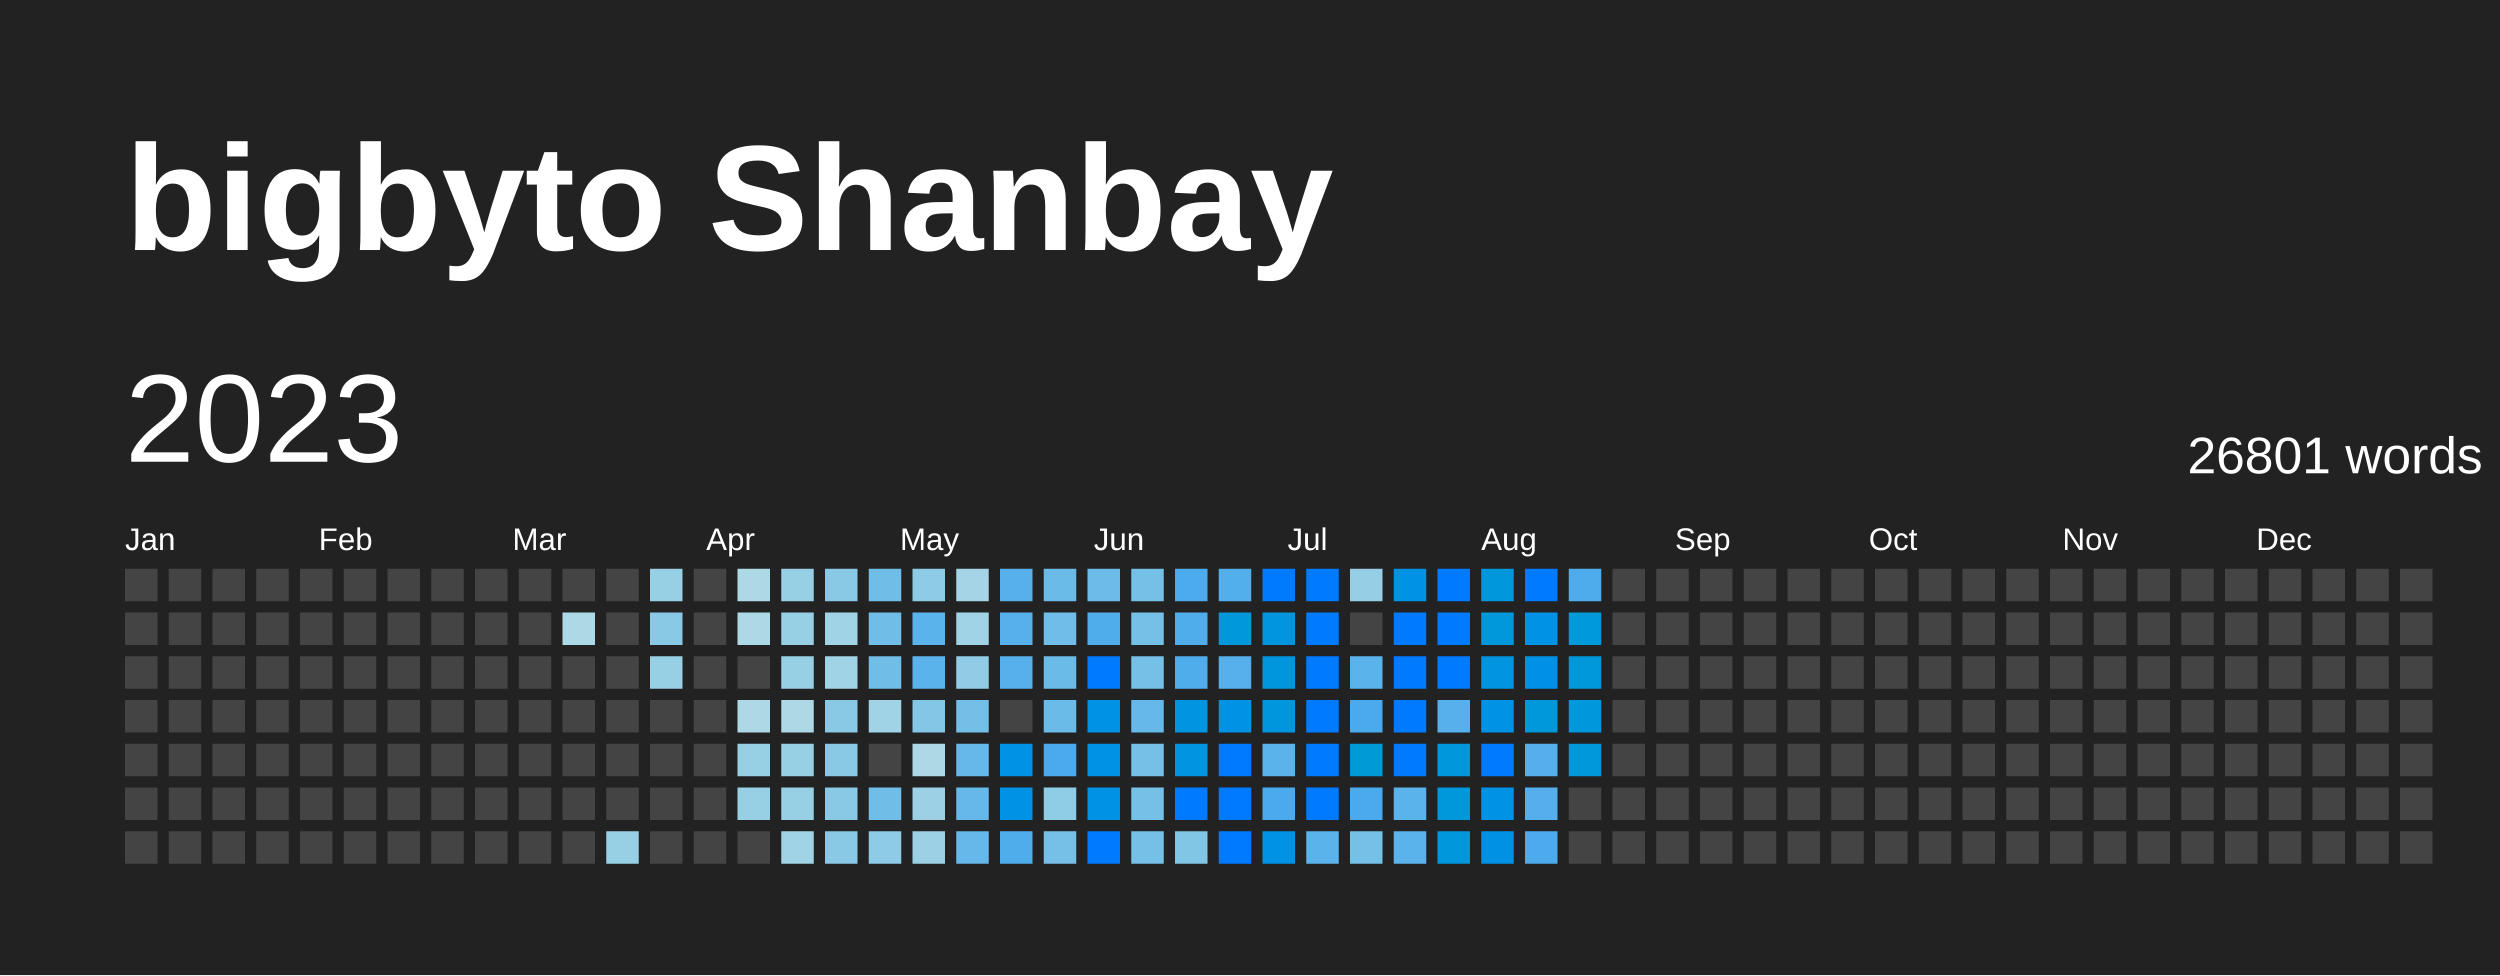
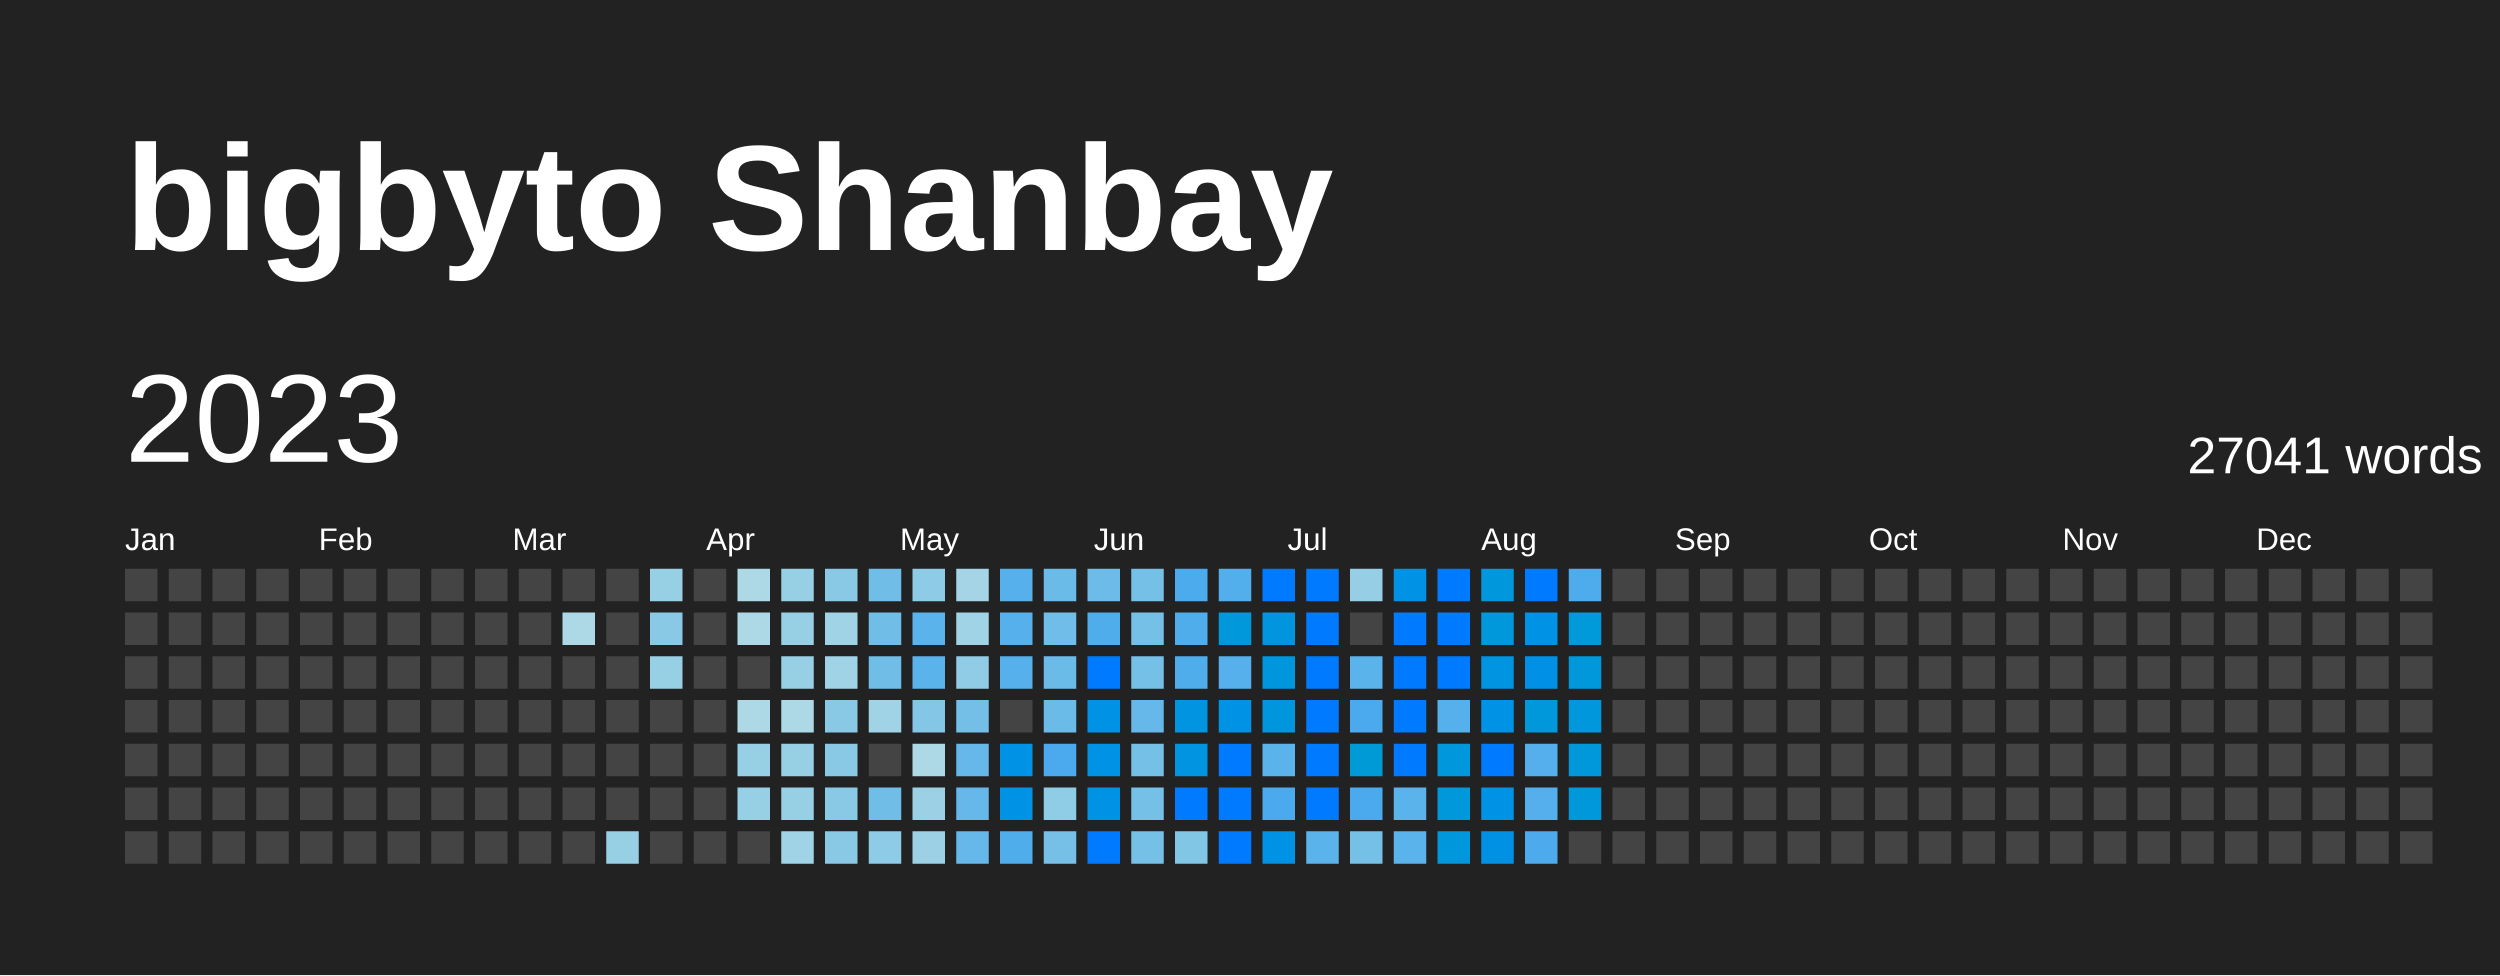
<svg xmlns="http://www.w3.org/2000/svg" baseProfile="full" height="78mm" version="1.1" viewBox="0,0,200,78" width="200mm">
  <defs />
  <rect fill="#222222" height="78" width="200" x="0" y="0" />
  <text fill="#FFFFFF" style="font-size:12px; font-family:Arial; font-weight:bold;" x="10" y="20">bigbyto Shanbay</text>
  <text dominant-baseline="hanging" fill="#FFFFFF" style="font-size:10.0px; font-family:Arial;" x="10" y="30">2023</text>
-   <text dominant-baseline="hanging" fill="#FFFFFF" style="font-size:4.125px; font-family:Arial;" x="175" y="35">26801 words</text>
+   <text dominant-baseline="hanging" fill="#FFFFFF" style="font-size:4.125px; font-family:Arial;" x="175" y="35">27041 words</text>
  <text fill="#FFFFFF" style="font-size:2.5px; font-family:Arial" x="10.0" y="44">Jan</text>
  <text fill="#FFFFFF" style="font-size:2.5px; font-family:Arial" x="25.5" y="44">Feb</text>
  <text fill="#FFFFFF" style="font-size:2.5px; font-family:Arial" x="41.0" y="44">Mar</text>
  <text fill="#FFFFFF" style="font-size:2.5px; font-family:Arial" x="56.5" y="44">Apr</text>
  <text fill="#FFFFFF" style="font-size:2.5px; font-family:Arial" x="72.0" y="44">May</text>
  <text fill="#FFFFFF" style="font-size:2.5px; font-family:Arial" x="87.5" y="44">Jun</text>
  <text fill="#FFFFFF" style="font-size:2.5px; font-family:Arial" x="103.0" y="44">Jul</text>
  <text fill="#FFFFFF" style="font-size:2.5px; font-family:Arial" x="118.5" y="44">Aug</text>
  <text fill="#FFFFFF" style="font-size:2.5px; font-family:Arial" x="134.0" y="44">Sep</text>
  <text fill="#FFFFFF" style="font-size:2.5px; font-family:Arial" x="149.5" y="44">Oct</text>
  <text fill="#FFFFFF" style="font-size:2.5px; font-family:Arial" x="165.0" y="44">Nov</text>
  <text fill="#FFFFFF" style="font-size:2.5px; font-family:Arial" x="180.5" y="44">Dec</text>
  <rect fill="#444444" height="2.6" width="2.6" x="10.0" y="45.5" />
  <rect fill="#444444" height="2.6" width="2.6" x="10.0" y="49.0" />
  <rect fill="#444444" height="2.6" width="2.6" x="10.0" y="52.5" />
  <rect fill="#444444" height="2.6" width="2.6" x="10.0" y="56.0" />
  <rect fill="#444444" height="2.6" width="2.6" x="10.0" y="59.5" />
  <rect fill="#444444" height="2.6" width="2.6" x="10.0" y="63.0" />
  <rect fill="#444444" height="2.6" width="2.6" x="10.0" y="66.5" />
  <rect fill="#444444" height="2.6" width="2.6" x="13.5" y="45.5" />
  <rect fill="#444444" height="2.6" width="2.6" x="13.5" y="49.0" />
  <rect fill="#444444" height="2.6" width="2.6" x="13.5" y="52.5" />
  <rect fill="#444444" height="2.6" width="2.6" x="13.5" y="56.0" />
  <rect fill="#444444" height="2.6" width="2.6" x="13.5" y="59.5" />
  <rect fill="#444444" height="2.6" width="2.6" x="13.5" y="63.0" />
  <rect fill="#444444" height="2.6" width="2.6" x="13.5" y="66.5" />
  <rect fill="#444444" height="2.6" width="2.6" x="17.0" y="45.5" />
  <rect fill="#444444" height="2.6" width="2.6" x="17.0" y="49.0" />
  <rect fill="#444444" height="2.6" width="2.6" x="17.0" y="52.5" />
  <rect fill="#444444" height="2.6" width="2.6" x="17.0" y="56.0" />
  <rect fill="#444444" height="2.6" width="2.6" x="17.0" y="59.5" />
  <rect fill="#444444" height="2.6" width="2.6" x="17.0" y="63.0" />
  <rect fill="#444444" height="2.6" width="2.6" x="17.0" y="66.5" />
  <rect fill="#444444" height="2.6" width="2.6" x="20.5" y="45.5" />
  <rect fill="#444444" height="2.6" width="2.6" x="20.5" y="49.0" />
  <rect fill="#444444" height="2.6" width="2.6" x="20.5" y="52.5" />
  <rect fill="#444444" height="2.6" width="2.6" x="20.5" y="56.0" />
  <rect fill="#444444" height="2.6" width="2.6" x="20.5" y="59.5" />
  <rect fill="#444444" height="2.6" width="2.6" x="20.5" y="63.0" />
  <rect fill="#444444" height="2.6" width="2.6" x="20.5" y="66.5" />
  <rect fill="#444444" height="2.6" width="2.6" x="24.0" y="45.5" />
  <rect fill="#444444" height="2.6" width="2.6" x="24.0" y="49.0" />
  <rect fill="#444444" height="2.6" width="2.6" x="24.0" y="52.5" />
  <rect fill="#444444" height="2.6" width="2.6" x="24.0" y="56.0" />
  <rect fill="#444444" height="2.6" width="2.6" x="24.0" y="59.5" />
  <rect fill="#444444" height="2.6" width="2.6" x="24.0" y="63.0" />
  <rect fill="#444444" height="2.6" width="2.6" x="24.0" y="66.5" />
  <rect fill="#444444" height="2.6" width="2.6" x="27.5" y="45.5" />
  <rect fill="#444444" height="2.6" width="2.6" x="27.5" y="49.0" />
  <rect fill="#444444" height="2.6" width="2.6" x="27.5" y="52.5" />
  <rect fill="#444444" height="2.6" width="2.6" x="27.5" y="56.0" />
  <rect fill="#444444" height="2.6" width="2.6" x="27.5" y="59.5" />
  <rect fill="#444444" height="2.6" width="2.6" x="27.5" y="63.0" />
  <rect fill="#444444" height="2.6" width="2.6" x="27.5" y="66.5" />
  <rect fill="#444444" height="2.6" width="2.6" x="31.0" y="45.5" />
  <rect fill="#444444" height="2.6" width="2.6" x="31.0" y="49.0" />
  <rect fill="#444444" height="2.6" width="2.6" x="31.0" y="52.5" />
  <rect fill="#444444" height="2.6" width="2.6" x="31.0" y="56.0" />
  <rect fill="#444444" height="2.6" width="2.6" x="31.0" y="59.5" />
  <rect fill="#444444" height="2.6" width="2.6" x="31.0" y="63.0" />
  <rect fill="#444444" height="2.6" width="2.6" x="31.0" y="66.5" />
  <rect fill="#444444" height="2.6" width="2.6" x="34.5" y="45.5" />
  <rect fill="#444444" height="2.6" width="2.6" x="34.5" y="49.0" />
  <rect fill="#444444" height="2.6" width="2.6" x="34.5" y="52.5" />
  <rect fill="#444444" height="2.6" width="2.6" x="34.5" y="56.0" />
  <rect fill="#444444" height="2.6" width="2.6" x="34.5" y="59.5" />
  <rect fill="#444444" height="2.6" width="2.6" x="34.5" y="63.0" />
  <rect fill="#444444" height="2.6" width="2.6" x="34.5" y="66.5" />
  <rect fill="#444444" height="2.6" width="2.6" x="38.0" y="45.5" />
  <rect fill="#444444" height="2.6" width="2.6" x="38.0" y="49.0" />
  <rect fill="#444444" height="2.6" width="2.6" x="38.0" y="52.5" />
  <rect fill="#444444" height="2.6" width="2.6" x="38.0" y="56.0" />
  <rect fill="#444444" height="2.6" width="2.6" x="38.0" y="59.5" />
  <rect fill="#444444" height="2.6" width="2.6" x="38.0" y="63.0" />
  <rect fill="#444444" height="2.6" width="2.6" x="38.0" y="66.5" />
  <rect fill="#444444" height="2.6" width="2.6" x="41.5" y="45.5" />
  <rect fill="#444444" height="2.6" width="2.6" x="41.5" y="49.0" />
  <rect fill="#444444" height="2.6" width="2.6" x="41.5" y="52.5" />
  <rect fill="#444444" height="2.6" width="2.6" x="41.5" y="56.0" />
  <rect fill="#444444" height="2.6" width="2.6" x="41.5" y="59.5" />
  <rect fill="#444444" height="2.6" width="2.6" x="41.5" y="63.0" />
  <rect fill="#444444" height="2.6" width="2.6" x="41.5" y="66.5" />
  <rect fill="#444444" height="2.6" width="2.6" x="45.0" y="45.5" />
  <rect fill="#add8e6" height="2.6" width="2.6" x="45.0" y="49.0" />
  <rect fill="#444444" height="2.6" width="2.6" x="45.0" y="52.5" />
  <rect fill="#444444" height="2.6" width="2.6" x="45.0" y="56.0" />
  <rect fill="#444444" height="2.6" width="2.6" x="45.0" y="59.5" />
  <rect fill="#444444" height="2.6" width="2.6" x="45.0" y="63.0" />
  <rect fill="#444444" height="2.6" width="2.6" x="45.0" y="66.5" />
  <rect fill="#444444" height="2.6" width="2.6" x="48.5" y="45.5" />
  <rect fill="#444444" height="2.6" width="2.6" x="48.5" y="49.0" />
  <rect fill="#444444" height="2.6" width="2.6" x="48.5" y="52.5" />
  <rect fill="#444444" height="2.6" width="2.6" x="48.5" y="56.0" />
  <rect fill="#444444" height="2.6" width="2.6" x="48.5" y="59.5" />
  <rect fill="#444444" height="2.6" width="2.6" x="48.5" y="63.0" />
  <rect fill="#97cfe5" height="2.6" width="2.6" x="48.5" y="66.5" />
  <rect fill="#97cfe5" height="2.6" width="2.6" x="52.0" y="45.5" />
  <rect fill="#89c9e6" height="2.6" width="2.6" x="52.0" y="49.0" />
  <rect fill="#97cfe5" height="2.6" width="2.6" x="52.0" y="52.5" />
  <rect fill="#444444" height="2.6" width="2.6" x="52.0" y="56.0" />
  <rect fill="#444444" height="2.6" width="2.6" x="52.0" y="59.5" />
  <rect fill="#444444" height="2.6" width="2.6" x="52.0" y="63.0" />
  <rect fill="#444444" height="2.6" width="2.6" x="52.0" y="66.5" />
  <rect fill="#444444" height="2.6" width="2.6" x="55.5" y="45.5" />
  <rect fill="#444444" height="2.6" width="2.6" x="55.5" y="49.0" />
  <rect fill="#444444" height="2.6" width="2.6" x="55.5" y="52.5" />
  <rect fill="#444444" height="2.6" width="2.6" x="55.5" y="56.0" />
  <rect fill="#444444" height="2.6" width="2.6" x="55.5" y="59.5" />
  <rect fill="#444444" height="2.6" width="2.6" x="55.5" y="63.0" />
  <rect fill="#444444" height="2.6" width="2.6" x="55.5" y="66.5" />
  <rect fill="#add8e6" height="2.6" width="2.6" x="59.0" y="45.5" />
  <rect fill="#add8e6" height="2.6" width="2.6" x="59.0" y="49.0" />
  <rect fill="#444444" height="2.6" width="2.6" x="59.0" y="52.5" />
  <rect fill="#add8e6" height="2.6" width="2.6" x="59.0" y="56.0" />
  <rect fill="#97cfe5" height="2.6" width="2.6" x="59.0" y="59.5" />
  <rect fill="#97cfe5" height="2.6" width="2.6" x="59.0" y="63.0" />
  <rect fill="#444444" height="2.6" width="2.6" x="59.0" y="66.5" />
  <rect fill="#97cfe5" height="2.6" width="2.6" x="62.5" y="45.5" />
  <rect fill="#97cfe5" height="2.6" width="2.6" x="62.5" y="49.0" />
  <rect fill="#97cfe5" height="2.6" width="2.6" x="62.5" y="52.5" />
  <rect fill="#add8e6" height="2.6" width="2.6" x="62.5" y="56.0" />
  <rect fill="#97cfe5" height="2.6" width="2.6" x="62.5" y="59.5" />
  <rect fill="#97cfe5" height="2.6" width="2.6" x="62.5" y="63.0" />
  <rect fill="#a0d3e5" height="2.6" width="2.6" x="62.5" y="66.5" />
  <rect fill="#89c9e6" height="2.6" width="2.6" x="66.0" y="45.5" />
  <rect fill="#a0d3e5" height="2.6" width="2.6" x="66.0" y="49.0" />
  <rect fill="#a0d3e5" height="2.6" width="2.6" x="66.0" y="52.5" />
  <rect fill="#89c9e6" height="2.6" width="2.6" x="66.0" y="56.0" />
  <rect fill="#89c9e6" height="2.6" width="2.6" x="66.0" y="59.5" />
  <rect fill="#89c9e6" height="2.6" width="2.6" x="66.0" y="63.0" />
  <rect fill="#89c9e6" height="2.6" width="2.6" x="66.0" y="66.5" />
  <rect fill="#70bde8" height="2.6" width="2.6" x="69.5" y="45.5" />
  <rect fill="#70bde8" height="2.6" width="2.6" x="69.5" y="49.0" />
  <rect fill="#70bde8" height="2.6" width="2.6" x="69.5" y="52.5" />
  <rect fill="#a0d3e5" height="2.6" width="2.6" x="69.5" y="56.0" />
  <rect fill="#444444" height="2.6" width="2.6" x="69.5" y="59.5" />
  <rect fill="#70bde8" height="2.6" width="2.6" x="69.5" y="63.0" />
  <rect fill="#8dcbe6" height="2.6" width="2.6" x="69.5" y="66.5" />
  <rect fill="#8dcbe6" height="2.6" width="2.6" x="73.0" y="45.5" />
  <rect fill="#5bb3eb" height="2.6" width="2.6" x="73.0" y="49.0" />
  <rect fill="#5bb3eb" height="2.6" width="2.6" x="73.0" y="52.5" />
  <rect fill="#84c6e6" height="2.6" width="2.6" x="73.0" y="56.0" />
  <rect fill="#add8e6" height="2.6" width="2.6" x="73.0" y="59.5" />
  <rect fill="#9cd1e5" height="2.6" width="2.6" x="73.0" y="63.0" />
  <rect fill="#9cd1e5" height="2.6" width="2.6" x="73.0" y="66.5" />
  <rect fill="#a4d4e6" height="2.6" width="2.6" x="76.5" y="45.5" />
  <rect fill="#a0d3e5" height="2.6" width="2.6" x="76.5" y="49.0" />
  <rect fill="#90cce5" height="2.6" width="2.6" x="76.5" y="52.5" />
  <rect fill="#73bfe7" height="2.6" width="2.6" x="76.5" y="56.0" />
  <rect fill="#65b8e9" height="2.6" width="2.6" x="76.5" y="59.5" />
  <rect fill="#65b8e9" height="2.6" width="2.6" x="76.5" y="63.0" />
  <rect fill="#65b8e9" height="2.6" width="2.6" x="76.5" y="66.5" />
  <rect fill="#55b0eb" height="2.6" width="2.6" x="80.0" y="45.5" />
  <rect fill="#55b0eb" height="2.6" width="2.6" x="80.0" y="49.0" />
  <rect fill="#55b0eb" height="2.6" width="2.6" x="80.0" y="52.5" />
  <rect fill="#444444" height="2.6" width="2.6" x="80.0" y="56.0" />
  <rect fill="#0092e4" height="2.6" width="2.6" x="80.0" y="59.5" />
  <rect fill="#0092e4" height="2.6" width="2.6" x="80.0" y="63.0" />
  <rect fill="#50adec" height="2.6" width="2.6" x="80.0" y="66.5" />
  <rect fill="#6bbbe8" height="2.6" width="2.6" x="83.5" y="45.5" />
  <rect fill="#6fbde8" height="2.6" width="2.6" x="83.5" y="49.0" />
  <rect fill="#6bbbe8" height="2.6" width="2.6" x="83.5" y="52.5" />
  <rect fill="#6bbbe8" height="2.6" width="2.6" x="83.5" y="56.0" />
  <rect fill="#4aaaed" height="2.6" width="2.6" x="83.5" y="59.5" />
  <rect fill="#8fcce5" height="2.6" width="2.6" x="83.5" y="63.0" />
  <rect fill="#76c0e7" height="2.6" width="2.6" x="83.5" y="66.5" />
  <rect fill="#6cbbe8" height="2.6" width="2.6" x="87.0" y="45.5" />
  <rect fill="#50adec" height="2.6" width="2.6" x="87.0" y="49.0" />
  <rect fill="#007BFF" height="2.6" width="2.6" x="87.0" y="52.5" />
  <rect fill="#0092e4" height="2.6" width="2.6" x="87.0" y="56.0" />
  <rect fill="#0092e4" height="2.6" width="2.6" x="87.0" y="59.5" />
  <rect fill="#0092e4" height="2.6" width="2.6" x="87.0" y="63.0" />
  <rect fill="#007BFF" height="2.6" width="2.6" x="87.0" y="66.5" />
  <rect fill="#75c0e7" height="2.6" width="2.6" x="90.5" y="45.5" />
  <rect fill="#75c0e7" height="2.6" width="2.6" x="90.5" y="49.0" />
  <rect fill="#75c0e7" height="2.6" width="2.6" x="90.5" y="52.5" />
  <rect fill="#65b8e9" height="2.6" width="2.6" x="90.5" y="56.0" />
  <rect fill="#75c0e7" height="2.6" width="2.6" x="90.5" y="59.5" />
  <rect fill="#75c0e7" height="2.6" width="2.6" x="90.5" y="63.0" />
  <rect fill="#75c0e7" height="2.6" width="2.6" x="90.5" y="66.5" />
  <rect fill="#4cabed" height="2.6" width="2.6" x="94.0" y="45.5" />
  <rect fill="#50adec" height="2.6" width="2.6" x="94.0" y="49.0" />
  <rect fill="#50adec" height="2.6" width="2.6" x="94.0" y="52.5" />
  <rect fill="#0094e1" height="2.6" width="2.6" x="94.0" y="56.0" />
  <rect fill="#0094e1" height="2.6" width="2.6" x="94.0" y="59.5" />
  <rect fill="#007BFF" height="2.6" width="2.6" x="94.0" y="63.0" />
  <rect fill="#82c6e6" height="2.6" width="2.6" x="94.0" y="66.5" />
  <rect fill="#53afec" height="2.6" width="2.6" x="97.5" y="45.5" />
  <rect fill="#0098db" height="2.6" width="2.6" x="97.5" y="49.0" />
  <rect fill="#55b0eb" height="2.6" width="2.6" x="97.5" y="52.5" />
  <rect fill="#0092e4" height="2.6" width="2.6" x="97.5" y="56.0" />
  <rect fill="#007BFF" height="2.6" width="2.6" x="97.5" y="59.5" />
  <rect fill="#007BFF" height="2.6" width="2.6" x="97.5" y="63.0" />
  <rect fill="#007BFF" height="2.6" width="2.6" x="97.5" y="66.5" />
  <rect fill="#007BFF" height="2.6" width="2.6" x="101.0" y="45.5" />
  <rect fill="#0095de" height="2.6" width="2.6" x="101.0" y="49.0" />
  <rect fill="#0096de" height="2.6" width="2.6" x="101.0" y="52.5" />
  <rect fill="#0096de" height="2.6" width="2.6" x="101.0" y="56.0" />
  <rect fill="#5bb3eb" height="2.6" width="2.6" x="101.0" y="59.5" />
  <rect fill="#4aaaed" height="2.6" width="2.6" x="101.0" y="63.0" />
  <rect fill="#0092e4" height="2.6" width="2.6" x="101.0" y="66.5" />
  <rect fill="#007BFF" height="2.6" width="2.6" x="104.5" y="45.5" />
  <rect fill="#007BFF" height="2.6" width="2.6" x="104.5" y="49.0" />
  <rect fill="#007BFF" height="2.6" width="2.6" x="104.5" y="52.5" />
  <rect fill="#007BFF" height="2.6" width="2.6" x="104.5" y="56.0" />
  <rect fill="#007BFF" height="2.6" width="2.6" x="104.5" y="59.5" />
  <rect fill="#007BFF" height="2.6" width="2.6" x="104.5" y="63.0" />
  <rect fill="#5bb3eb" height="2.6" width="2.6" x="104.5" y="66.5" />
  <rect fill="#96cfe5" height="2.6" width="2.6" x="108.0" y="45.5" />
  <rect fill="#444444" height="2.6" width="2.6" x="108.0" y="49.0" />
  <rect fill="#5bb3eb" height="2.6" width="2.6" x="108.0" y="52.5" />
  <rect fill="#4aaaed" height="2.6" width="2.6" x="108.0" y="56.0" />
  <rect fill="#009ad7" height="2.6" width="2.6" x="108.0" y="59.5" />
  <rect fill="#4aaaed" height="2.6" width="2.6" x="108.0" y="63.0" />
  <rect fill="#75c0e7" height="2.6" width="2.6" x="108.0" y="66.5" />
  <rect fill="#0092e4" height="2.6" width="2.6" x="111.5" y="45.5" />
  <rect fill="#007BFF" height="2.6" width="2.6" x="111.5" y="49.0" />
  <rect fill="#007BFF" height="2.6" width="2.6" x="111.5" y="52.5" />
  <rect fill="#007BFF" height="2.6" width="2.6" x="111.5" y="56.0" />
  <rect fill="#007BFF" height="2.6" width="2.6" x="111.5" y="59.5" />
  <rect fill="#5bb3eb" height="2.6" width="2.6" x="111.5" y="63.0" />
  <rect fill="#5bb3eb" height="2.6" width="2.6" x="111.5" y="66.5" />
  <rect fill="#007BFF" height="2.6" width="2.6" x="115.0" y="45.5" />
  <rect fill="#007BFF" height="2.6" width="2.6" x="115.0" y="49.0" />
  <rect fill="#007BFF" height="2.6" width="2.6" x="115.0" y="52.5" />
  <rect fill="#55b0eb" height="2.6" width="2.6" x="115.0" y="56.0" />
  <rect fill="#0097dd" height="2.6" width="2.6" x="115.0" y="59.5" />
  <rect fill="#0098db" height="2.6" width="2.6" x="115.0" y="63.0" />
  <rect fill="#0097dc" height="2.6" width="2.6" x="115.0" y="66.5" />
  <rect fill="#0097dc" height="2.6" width="2.6" x="118.5" y="45.5" />
  <rect fill="#0098db" height="2.6" width="2.6" x="118.5" y="49.0" />
  <rect fill="#0094e1" height="2.6" width="2.6" x="118.5" y="52.5" />
  <rect fill="#0092e4" height="2.6" width="2.6" x="118.5" y="56.0" />
  <rect fill="#007BFF" height="2.6" width="2.6" x="118.5" y="59.5" />
  <rect fill="#0092e4" height="2.6" width="2.6" x="118.5" y="63.0" />
  <rect fill="#0091e5" height="2.6" width="2.6" x="118.5" y="66.5" />
  <rect fill="#007BFF" height="2.6" width="2.6" x="122.0" y="45.5" />
  <rect fill="#0092e4" height="2.6" width="2.6" x="122.0" y="49.0" />
  <rect fill="#0091e6" height="2.6" width="2.6" x="122.0" y="52.5" />
  <rect fill="#0098da" height="2.6" width="2.6" x="122.0" y="56.0" />
  <rect fill="#54afec" height="2.6" width="2.6" x="122.0" y="59.5" />
  <rect fill="#54afec" height="2.6" width="2.6" x="122.0" y="63.0" />
  <rect fill="#4dabed" height="2.6" width="2.6" x="122.0" y="66.5" />
  <rect fill="#4eaced" height="2.6" width="2.6" x="125.5" y="45.5" />
  <rect fill="#0099d9" height="2.6" width="2.6" x="125.5" y="49.0" />
  <rect fill="#0098da" height="2.6" width="2.6" x="125.5" y="52.5" />
  <rect fill="#0097dc" height="2.6" width="2.6" x="125.5" y="56.0" />
  <rect fill="#0098da" height="2.6" width="2.6" x="125.5" y="59.5" />
-   <rect fill="#444444" height="2.6" width="2.6" x="125.5" y="63.0" />
+   <rect fill="#0098da" height="2.6" width="2.6" x="125.5" y="63.0" />
  <rect fill="#444444" height="2.6" width="2.6" x="125.5" y="66.5" />
  <rect fill="#444444" height="2.6" width="2.6" x="129.0" y="45.5" />
  <rect fill="#444444" height="2.6" width="2.6" x="129.0" y="49.0" />
  <rect fill="#444444" height="2.6" width="2.6" x="129.0" y="52.5" />
  <rect fill="#444444" height="2.6" width="2.6" x="129.0" y="56.0" />
  <rect fill="#444444" height="2.6" width="2.6" x="129.0" y="59.5" />
  <rect fill="#444444" height="2.6" width="2.6" x="129.0" y="63.0" />
  <rect fill="#444444" height="2.6" width="2.6" x="129.0" y="66.5" />
  <rect fill="#444444" height="2.6" width="2.6" x="132.5" y="45.5" />
  <rect fill="#444444" height="2.6" width="2.6" x="132.5" y="49.0" />
  <rect fill="#444444" height="2.6" width="2.6" x="132.5" y="52.5" />
  <rect fill="#444444" height="2.6" width="2.6" x="132.5" y="56.0" />
  <rect fill="#444444" height="2.6" width="2.6" x="132.5" y="59.5" />
  <rect fill="#444444" height="2.6" width="2.6" x="132.5" y="63.0" />
  <rect fill="#444444" height="2.6" width="2.6" x="132.5" y="66.5" />
  <rect fill="#444444" height="2.6" width="2.6" x="136.0" y="45.5" />
  <rect fill="#444444" height="2.6" width="2.6" x="136.0" y="49.0" />
  <rect fill="#444444" height="2.6" width="2.6" x="136.0" y="52.5" />
  <rect fill="#444444" height="2.6" width="2.6" x="136.0" y="56.0" />
  <rect fill="#444444" height="2.6" width="2.6" x="136.0" y="59.5" />
  <rect fill="#444444" height="2.6" width="2.6" x="136.0" y="63.0" />
  <rect fill="#444444" height="2.6" width="2.6" x="136.0" y="66.5" />
  <rect fill="#444444" height="2.6" width="2.6" x="139.5" y="45.5" />
  <rect fill="#444444" height="2.6" width="2.6" x="139.5" y="49.0" />
  <rect fill="#444444" height="2.6" width="2.6" x="139.5" y="52.5" />
  <rect fill="#444444" height="2.6" width="2.6" x="139.5" y="56.0" />
  <rect fill="#444444" height="2.6" width="2.6" x="139.5" y="59.5" />
  <rect fill="#444444" height="2.6" width="2.6" x="139.5" y="63.0" />
  <rect fill="#444444" height="2.6" width="2.6" x="139.5" y="66.5" />
  <rect fill="#444444" height="2.6" width="2.6" x="143.0" y="45.5" />
  <rect fill="#444444" height="2.6" width="2.6" x="143.0" y="49.0" />
  <rect fill="#444444" height="2.6" width="2.6" x="143.0" y="52.5" />
  <rect fill="#444444" height="2.6" width="2.6" x="143.0" y="56.0" />
  <rect fill="#444444" height="2.6" width="2.6" x="143.0" y="59.5" />
  <rect fill="#444444" height="2.6" width="2.6" x="143.0" y="63.0" />
  <rect fill="#444444" height="2.6" width="2.6" x="143.0" y="66.5" />
  <rect fill="#444444" height="2.6" width="2.6" x="146.5" y="45.5" />
  <rect fill="#444444" height="2.6" width="2.6" x="146.5" y="49.0" />
  <rect fill="#444444" height="2.6" width="2.6" x="146.5" y="52.5" />
  <rect fill="#444444" height="2.6" width="2.6" x="146.5" y="56.0" />
  <rect fill="#444444" height="2.6" width="2.6" x="146.5" y="59.5" />
  <rect fill="#444444" height="2.6" width="2.6" x="146.5" y="63.0" />
  <rect fill="#444444" height="2.6" width="2.6" x="146.5" y="66.5" />
  <rect fill="#444444" height="2.6" width="2.6" x="150.0" y="45.5" />
  <rect fill="#444444" height="2.6" width="2.6" x="150.0" y="49.0" />
  <rect fill="#444444" height="2.6" width="2.6" x="150.0" y="52.5" />
  <rect fill="#444444" height="2.6" width="2.6" x="150.0" y="56.0" />
  <rect fill="#444444" height="2.6" width="2.6" x="150.0" y="59.5" />
  <rect fill="#444444" height="2.6" width="2.6" x="150.0" y="63.0" />
  <rect fill="#444444" height="2.6" width="2.6" x="150.0" y="66.5" />
  <rect fill="#444444" height="2.6" width="2.6" x="153.5" y="45.5" />
  <rect fill="#444444" height="2.6" width="2.6" x="153.5" y="49.0" />
  <rect fill="#444444" height="2.6" width="2.6" x="153.5" y="52.5" />
  <rect fill="#444444" height="2.6" width="2.6" x="153.5" y="56.0" />
  <rect fill="#444444" height="2.6" width="2.6" x="153.5" y="59.5" />
  <rect fill="#444444" height="2.6" width="2.6" x="153.5" y="63.0" />
  <rect fill="#444444" height="2.6" width="2.6" x="153.5" y="66.5" />
  <rect fill="#444444" height="2.6" width="2.6" x="157.0" y="45.5" />
  <rect fill="#444444" height="2.6" width="2.6" x="157.0" y="49.0" />
  <rect fill="#444444" height="2.6" width="2.6" x="157.0" y="52.5" />
  <rect fill="#444444" height="2.6" width="2.6" x="157.0" y="56.0" />
  <rect fill="#444444" height="2.6" width="2.6" x="157.0" y="59.5" />
  <rect fill="#444444" height="2.6" width="2.6" x="157.0" y="63.0" />
  <rect fill="#444444" height="2.6" width="2.6" x="157.0" y="66.5" />
  <rect fill="#444444" height="2.6" width="2.6" x="160.5" y="45.5" />
  <rect fill="#444444" height="2.6" width="2.6" x="160.5" y="49.0" />
  <rect fill="#444444" height="2.6" width="2.6" x="160.5" y="52.5" />
  <rect fill="#444444" height="2.6" width="2.6" x="160.5" y="56.0" />
  <rect fill="#444444" height="2.6" width="2.6" x="160.5" y="59.5" />
  <rect fill="#444444" height="2.6" width="2.6" x="160.5" y="63.0" />
  <rect fill="#444444" height="2.6" width="2.6" x="160.5" y="66.5" />
  <rect fill="#444444" height="2.6" width="2.6" x="164.0" y="45.5" />
  <rect fill="#444444" height="2.6" width="2.6" x="164.0" y="49.0" />
  <rect fill="#444444" height="2.6" width="2.6" x="164.0" y="52.5" />
  <rect fill="#444444" height="2.6" width="2.6" x="164.0" y="56.0" />
  <rect fill="#444444" height="2.6" width="2.6" x="164.0" y="59.5" />
  <rect fill="#444444" height="2.6" width="2.6" x="164.0" y="63.0" />
  <rect fill="#444444" height="2.6" width="2.6" x="164.0" y="66.5" />
  <rect fill="#444444" height="2.6" width="2.6" x="167.5" y="45.5" />
  <rect fill="#444444" height="2.6" width="2.6" x="167.5" y="49.0" />
  <rect fill="#444444" height="2.6" width="2.6" x="167.5" y="52.5" />
  <rect fill="#444444" height="2.6" width="2.6" x="167.5" y="56.0" />
  <rect fill="#444444" height="2.6" width="2.6" x="167.5" y="59.5" />
  <rect fill="#444444" height="2.6" width="2.6" x="167.5" y="63.0" />
  <rect fill="#444444" height="2.6" width="2.6" x="167.5" y="66.5" />
  <rect fill="#444444" height="2.6" width="2.6" x="171.0" y="45.5" />
  <rect fill="#444444" height="2.6" width="2.6" x="171.0" y="49.0" />
  <rect fill="#444444" height="2.6" width="2.6" x="171.0" y="52.5" />
  <rect fill="#444444" height="2.6" width="2.6" x="171.0" y="56.0" />
  <rect fill="#444444" height="2.6" width="2.6" x="171.0" y="59.5" />
  <rect fill="#444444" height="2.6" width="2.6" x="171.0" y="63.0" />
  <rect fill="#444444" height="2.6" width="2.6" x="171.0" y="66.5" />
  <rect fill="#444444" height="2.6" width="2.6" x="174.5" y="45.5" />
  <rect fill="#444444" height="2.6" width="2.6" x="174.5" y="49.0" />
  <rect fill="#444444" height="2.6" width="2.6" x="174.5" y="52.5" />
  <rect fill="#444444" height="2.6" width="2.6" x="174.5" y="56.0" />
  <rect fill="#444444" height="2.6" width="2.6" x="174.5" y="59.5" />
  <rect fill="#444444" height="2.6" width="2.6" x="174.5" y="63.0" />
  <rect fill="#444444" height="2.6" width="2.6" x="174.5" y="66.5" />
  <rect fill="#444444" height="2.6" width="2.6" x="178.0" y="45.5" />
  <rect fill="#444444" height="2.6" width="2.6" x="178.0" y="49.0" />
  <rect fill="#444444" height="2.6" width="2.6" x="178.0" y="52.5" />
  <rect fill="#444444" height="2.6" width="2.6" x="178.0" y="56.0" />
  <rect fill="#444444" height="2.6" width="2.6" x="178.0" y="59.5" />
  <rect fill="#444444" height="2.6" width="2.6" x="178.0" y="63.0" />
  <rect fill="#444444" height="2.6" width="2.6" x="178.0" y="66.5" />
  <rect fill="#444444" height="2.6" width="2.6" x="181.5" y="45.5" />
  <rect fill="#444444" height="2.6" width="2.6" x="181.5" y="49.0" />
  <rect fill="#444444" height="2.6" width="2.6" x="181.5" y="52.5" />
  <rect fill="#444444" height="2.6" width="2.6" x="181.5" y="56.0" />
  <rect fill="#444444" height="2.6" width="2.6" x="181.5" y="59.5" />
  <rect fill="#444444" height="2.6" width="2.6" x="181.5" y="63.0" />
  <rect fill="#444444" height="2.6" width="2.6" x="181.5" y="66.5" />
  <rect fill="#444444" height="2.6" width="2.6" x="185.0" y="45.5" />
  <rect fill="#444444" height="2.6" width="2.6" x="185.0" y="49.0" />
  <rect fill="#444444" height="2.6" width="2.6" x="185.0" y="52.5" />
  <rect fill="#444444" height="2.6" width="2.6" x="185.0" y="56.0" />
  <rect fill="#444444" height="2.6" width="2.6" x="185.0" y="59.5" />
  <rect fill="#444444" height="2.6" width="2.6" x="185.0" y="63.0" />
  <rect fill="#444444" height="2.6" width="2.6" x="185.0" y="66.5" />
  <rect fill="#444444" height="2.6" width="2.6" x="188.5" y="45.5" />
  <rect fill="#444444" height="2.6" width="2.6" x="188.5" y="49.0" />
  <rect fill="#444444" height="2.6" width="2.6" x="188.5" y="52.5" />
  <rect fill="#444444" height="2.6" width="2.6" x="188.5" y="56.0" />
  <rect fill="#444444" height="2.6" width="2.6" x="188.5" y="59.5" />
  <rect fill="#444444" height="2.6" width="2.6" x="188.5" y="63.0" />
  <rect fill="#444444" height="2.6" width="2.6" x="188.5" y="66.5" />
  <rect fill="#444444" height="2.6" width="2.6" x="192.0" y="45.5" />
  <rect fill="#444444" height="2.6" width="2.6" x="192.0" y="49.0" />
  <rect fill="#444444" height="2.6" width="2.6" x="192.0" y="52.5" />
  <rect fill="#444444" height="2.6" width="2.6" x="192.0" y="56.0" />
  <rect fill="#444444" height="2.6" width="2.6" x="192.0" y="59.5" />
  <rect fill="#444444" height="2.6" width="2.6" x="192.0" y="63.0" />
  <rect fill="#444444" height="2.6" width="2.6" x="192.0" y="66.5" />
</svg>
